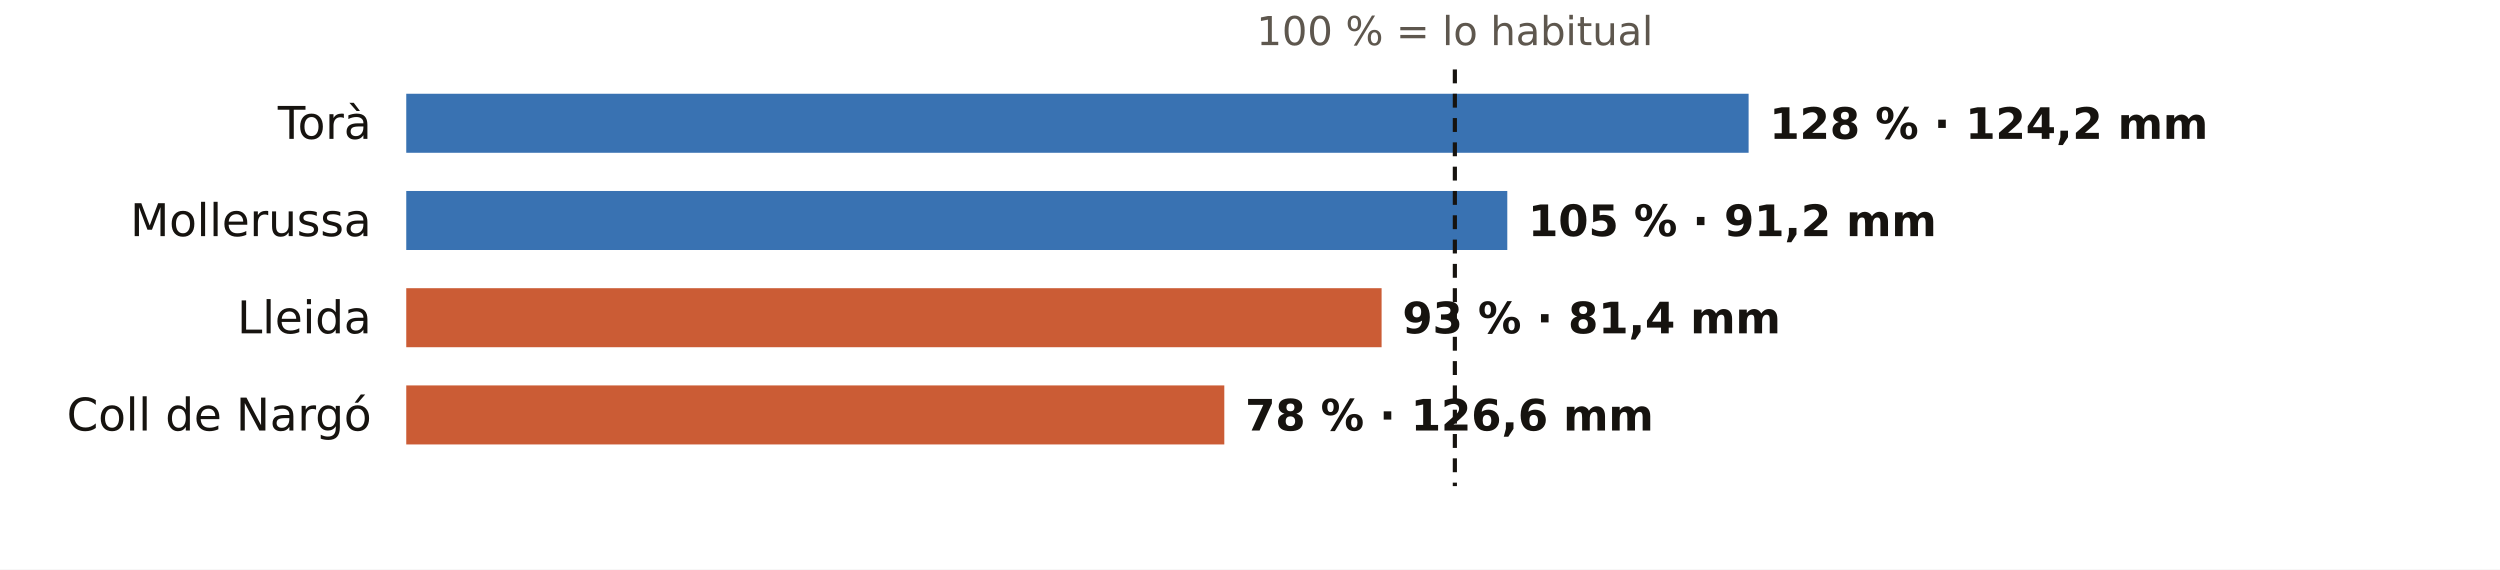
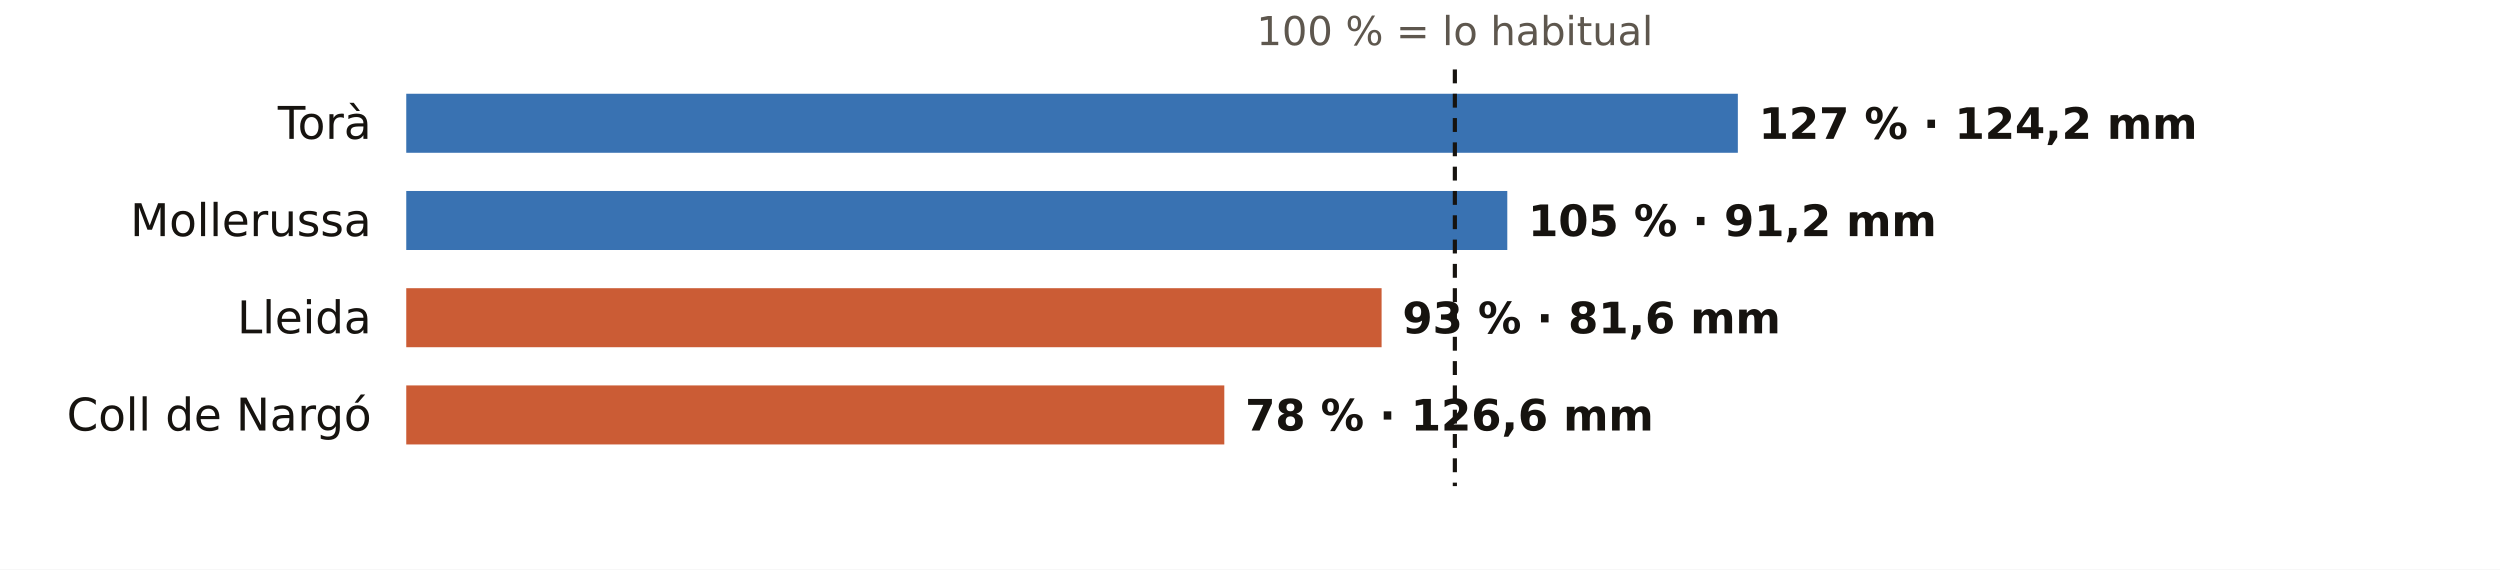
<svg xmlns="http://www.w3.org/2000/svg" viewBox="0 0 720 164" width="720" height="164" role="img" aria-label="El otoño en los pluviómetros de AEMET de Lleida: % de lo habitual">
  <rect width="720" height="164" fill="#FFFFFF" />
  <text x="419.0" y="13.0" font-size="11.5" fill="#5E574E" text-anchor="middle" font-weight="400" font-family="Public Sans, DejaVu Sans, Arial, sans-serif">100 % = lo habitual</text>
  <text x="107.0" y="40.0" font-size="13" fill="#16130F" text-anchor="end" font-weight="500" font-family="Public Sans, DejaVu Sans, Arial, sans-serif">Torà</text>
-   <rect x="117" y="27" width="386.6" height="17" fill="#1F5FA8" opacity="0.88" />
-   <text x="509.6" y="40.0" font-size="12.5" fill="#16130F" text-anchor="start" font-weight="600" font-family="Public Sans, DejaVu Sans, Arial, sans-serif">128 % · 124,2 mm</text>
+   <rect x="117" y="27" width="383.5" height="17" fill="#1F5FA8" opacity="0.88" />
+   <text x="506.5" y="40.0" font-size="12.5" fill="#16130F" text-anchor="start" font-weight="600" font-family="Public Sans, DejaVu Sans, Arial, sans-serif">127 % · 124,2 mm</text>
  <text x="107.0" y="68.0" font-size="13" fill="#16130F" text-anchor="end" font-weight="500" font-family="Public Sans, DejaVu Sans, Arial, sans-serif">Mollerussa</text>
  <rect x="117" y="55" width="317.1" height="17" fill="#1F5FA8" opacity="0.88" />
  <text x="440.1" y="68.0" font-size="12.5" fill="#16130F" text-anchor="start" font-weight="600" font-family="Public Sans, DejaVu Sans, Arial, sans-serif">105 % · 91,2 mm</text>
  <text x="107.0" y="96.0" font-size="13" fill="#16130F" text-anchor="end" font-weight="500" font-family="Public Sans, DejaVu Sans, Arial, sans-serif">Lleida</text>
  <rect x="117" y="83" width="280.9" height="17" fill="#C4461A" opacity="0.88" />
-   <text x="403.9" y="96.0" font-size="12.5" fill="#16130F" text-anchor="start" font-weight="600" font-family="Public Sans, DejaVu Sans, Arial, sans-serif">93 % · 81,4 mm</text>
+   <text x="403.9" y="96.0" font-size="12.5" fill="#16130F" text-anchor="start" font-weight="600" font-family="Public Sans, DejaVu Sans, Arial, sans-serif">93 % · 81,6 mm</text>
  <text x="107.0" y="124.0" font-size="13" fill="#16130F" text-anchor="end" font-weight="500" font-family="Public Sans, DejaVu Sans, Arial, sans-serif">Coll de Nargó</text>
  <rect x="117" y="111" width="235.6" height="17" fill="#C4461A" opacity="0.88" />
  <text x="358.6" y="124.0" font-size="12.5" fill="#16130F" text-anchor="start" font-weight="600" font-family="Public Sans, DejaVu Sans, Arial, sans-serif">78 % · 126,6 mm</text>
  <line x1="419.0" x2="419.0" y1="20" y2="140" stroke="#16130F" stroke-width="1.2" stroke-dasharray="4 3" />
</svg>
